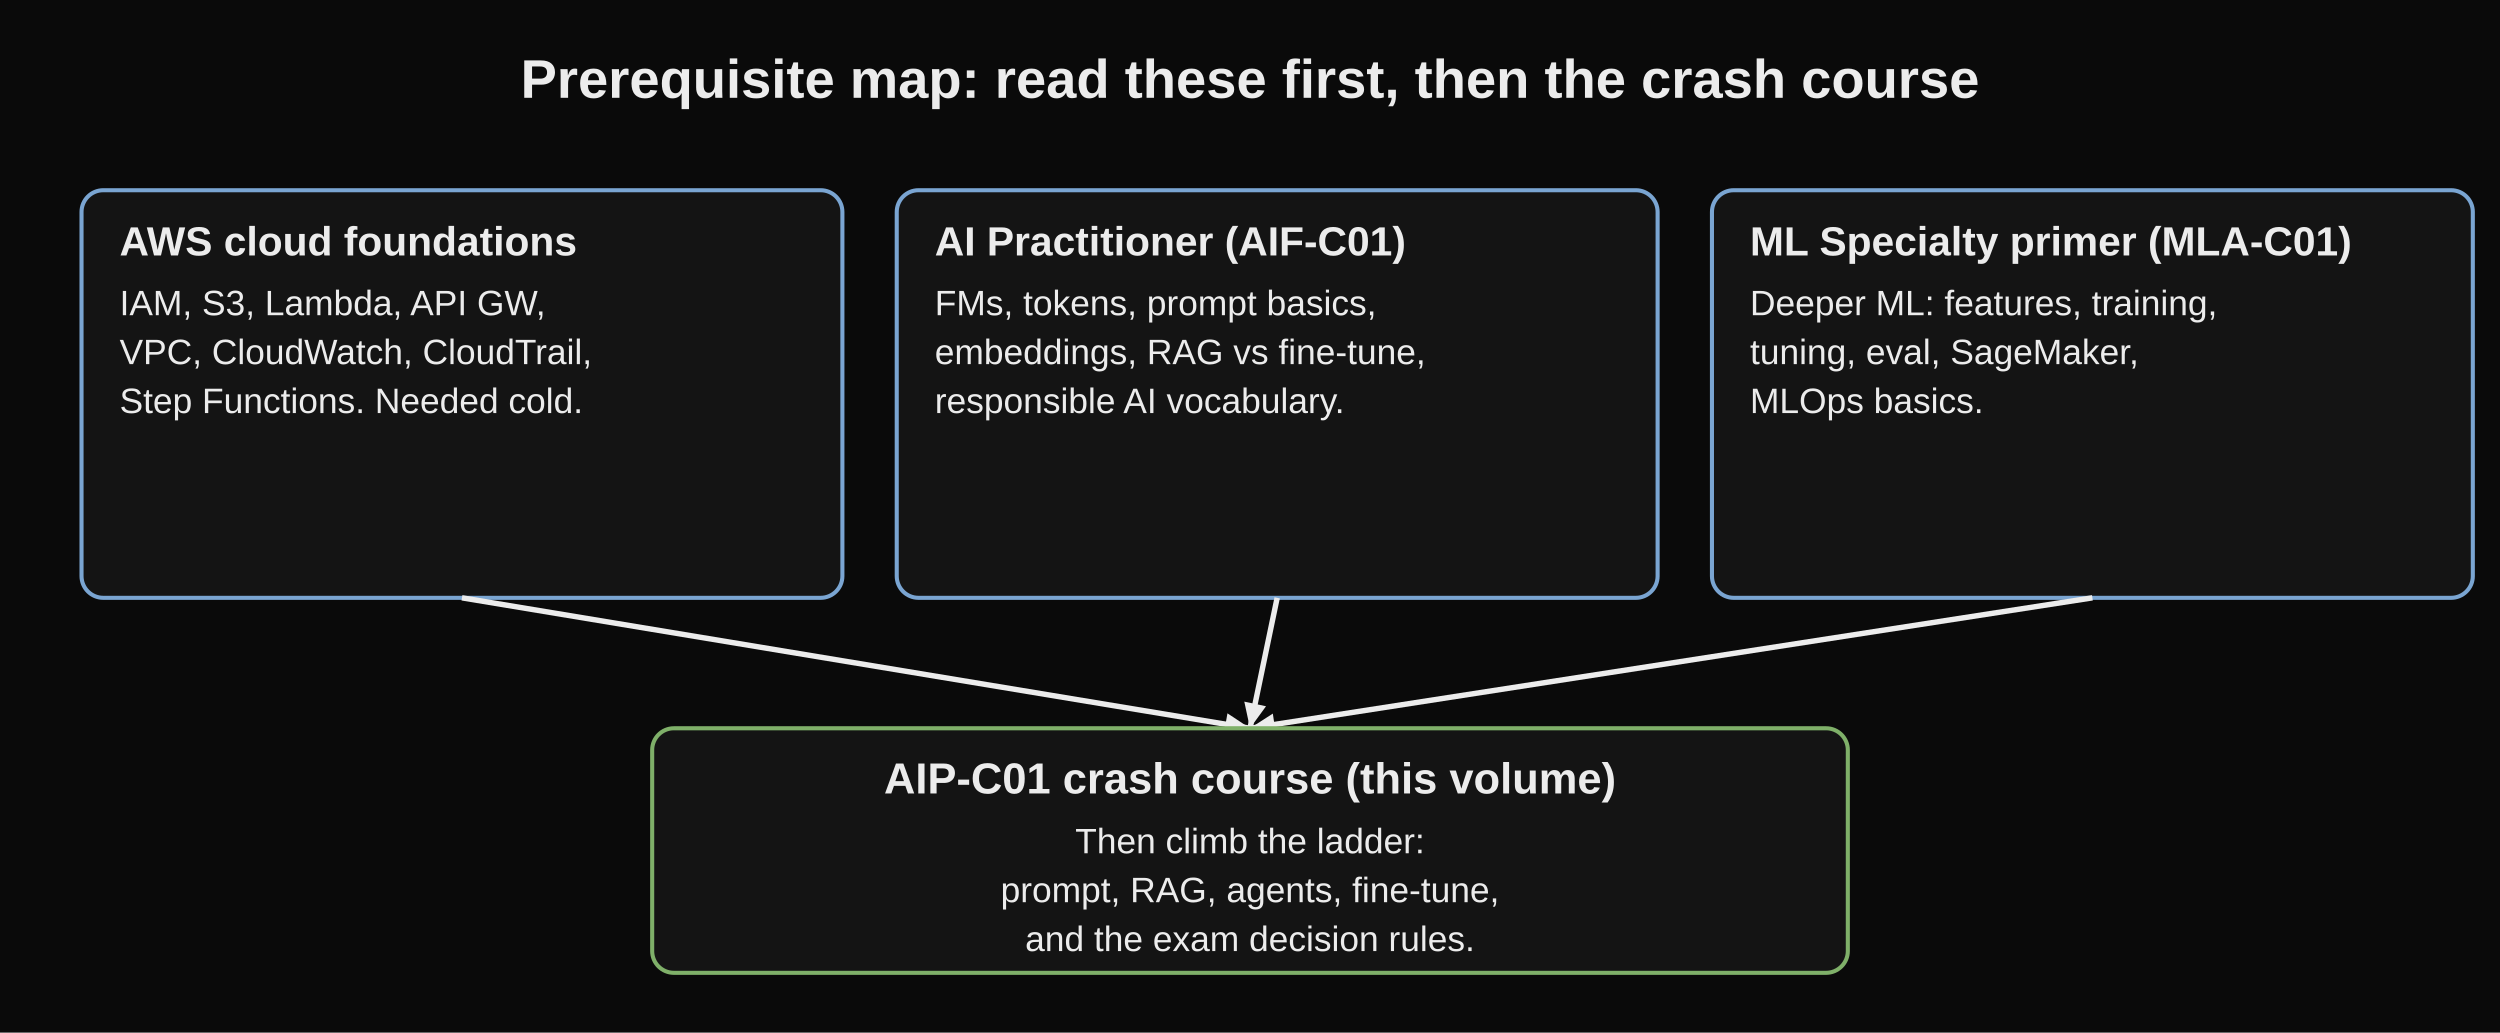
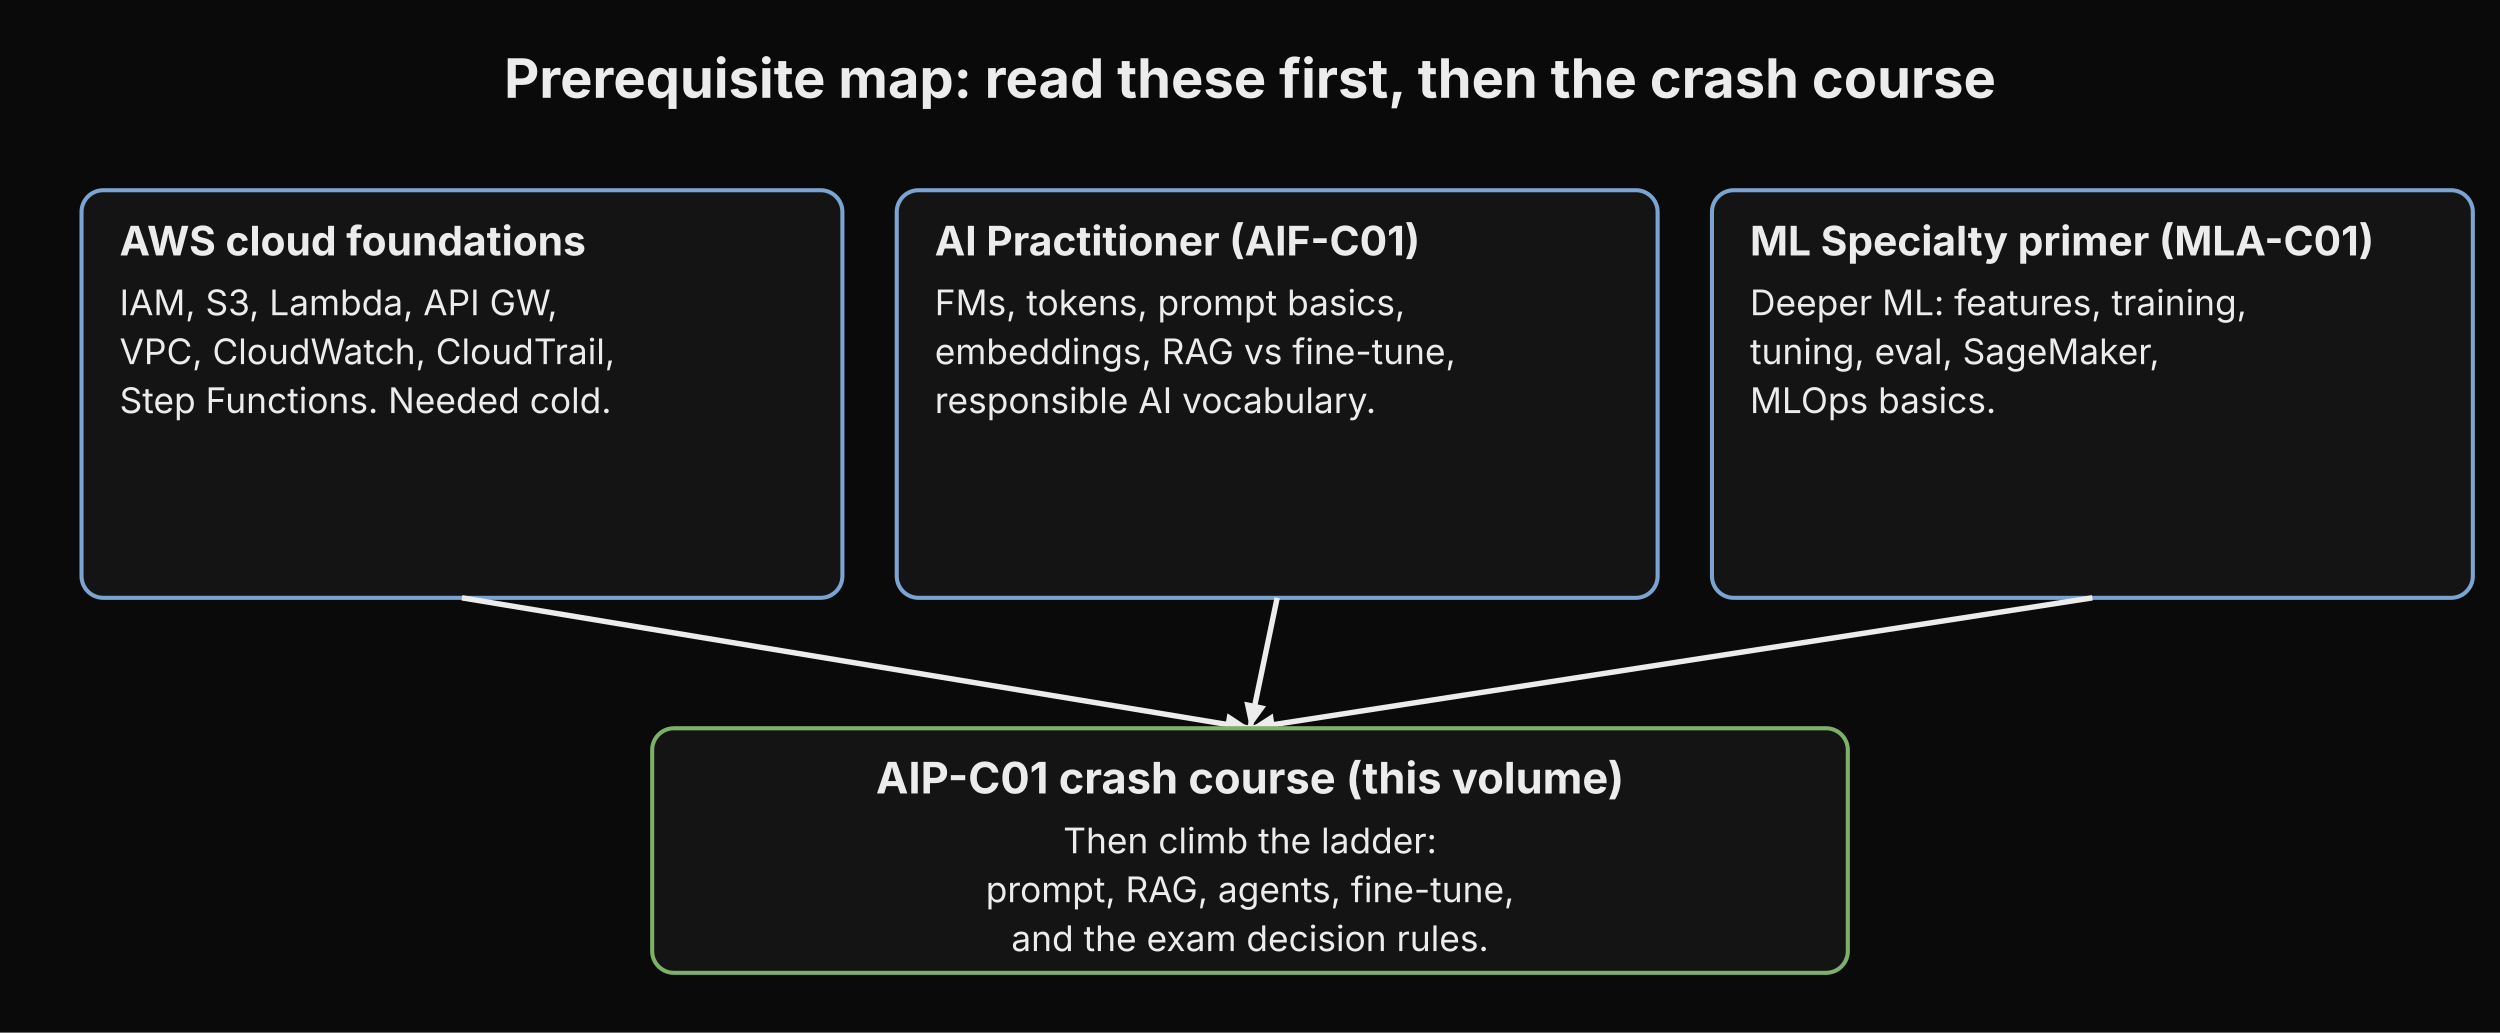
<svg xmlns="http://www.w3.org/2000/svg" width="100%" viewBox="0 0 920 380" role="img" aria-label="Prerequisite map: read these first, then the crash course">
-   <style>text{font-family:Verdana,Arial,sans-serif;fill:#ececec;}</style>
+   <style>text{font-family:"Anthropic Sans",Inter,"Source Sans 3","IBM Plex Sans",sans-serif;fill:#ececec}</style>
  <rect x="0" y="0" width="920" height="380" fill="#0a0a0a" />
  <text x="460.0" y="36" text-anchor="middle" font-size="20" font-weight="bold">Prerequisite map: read these first, then the crash course</text>
  <rect x="30" y="70" width="280" height="150" rx="8" fill="#141414" stroke="#7aa5d2" stroke-width="1.5" />
  <text x="44" y="94" font-size="15" font-weight="bold" fill="#ececec">AWS cloud foundations</text>
  <text x="44" y="116" font-size="13" fill="#ececec">IAM, S3, Lambda, API GW,</text>
  <text x="44" y="134" font-size="13" fill="#ececec">VPC, CloudWatch, CloudTrail,</text>
  <text x="44" y="152" font-size="13" fill="#ececec">Step Functions. Needed cold.</text>
  <line x1="170" y1="220" x2="460" y2="268" stroke="#ececec" stroke-width="2" />
  <polygon points="460,268 450.3,270.5 451.7,262.5" fill="#ececec" />
  <rect x="330" y="70" width="280" height="150" rx="8" fill="#141414" stroke="#7aa5d2" stroke-width="1.5" />
  <text x="344" y="94" font-size="15" font-weight="bold" fill="#ececec">AI Practitioner (AIF-C01)</text>
  <text x="344" y="116" font-size="13" fill="#ececec">FMs, tokens, prompt basics,</text>
  <text x="344" y="134" font-size="13" fill="#ececec">embeddings, RAG vs fine-tune,</text>
  <text x="344" y="152" font-size="13" fill="#ececec">responsible AI vocabulary.</text>
  <line x1="470" y1="220" x2="460" y2="268" stroke="#ececec" stroke-width="2" />
  <polygon points="460,268 457.9,258.2 465.9,259.9" fill="#ececec" />
  <rect x="630" y="70" width="280" height="150" rx="8" fill="#141414" stroke="#7aa5d2" stroke-width="1.5" />
  <text x="644" y="94" font-size="15" font-weight="bold" fill="#ececec">ML Specialty primer (MLA-C01)</text>
  <text x="644" y="116" font-size="13" fill="#ececec">Deeper ML: features, training,</text>
  <text x="644" y="134" font-size="13" fill="#ececec">tuning, eval, SageMaker,</text>
  <text x="644" y="152" font-size="13" fill="#ececec">MLOps basics.</text>
  <line x1="770" y1="220" x2="460" y2="268" stroke="#ececec" stroke-width="2" />
  <polygon points="460,268 468.4,262.6 469.6,270.6" fill="#ececec" />
  <rect x="240" y="268" width="440" height="90" rx="8" fill="#141414" stroke="#7fb069" stroke-width="1.5" />
  <text x="460.0" y="292" font-size="16" font-weight="bold" text-anchor="middle" fill="#ececec">AIP-C01 crash course (this volume)</text>
  <text x="460.0" y="314" font-size="13" text-anchor="middle" fill="#ececec">Then climb the ladder:</text>
  <text x="460.0" y="332" font-size="13" text-anchor="middle" fill="#ececec">prompt, RAG, agents, fine-tune,</text>
  <text x="460.0" y="350" font-size="13" text-anchor="middle" fill="#ececec">and the exam decision rules.</text>
</svg>
